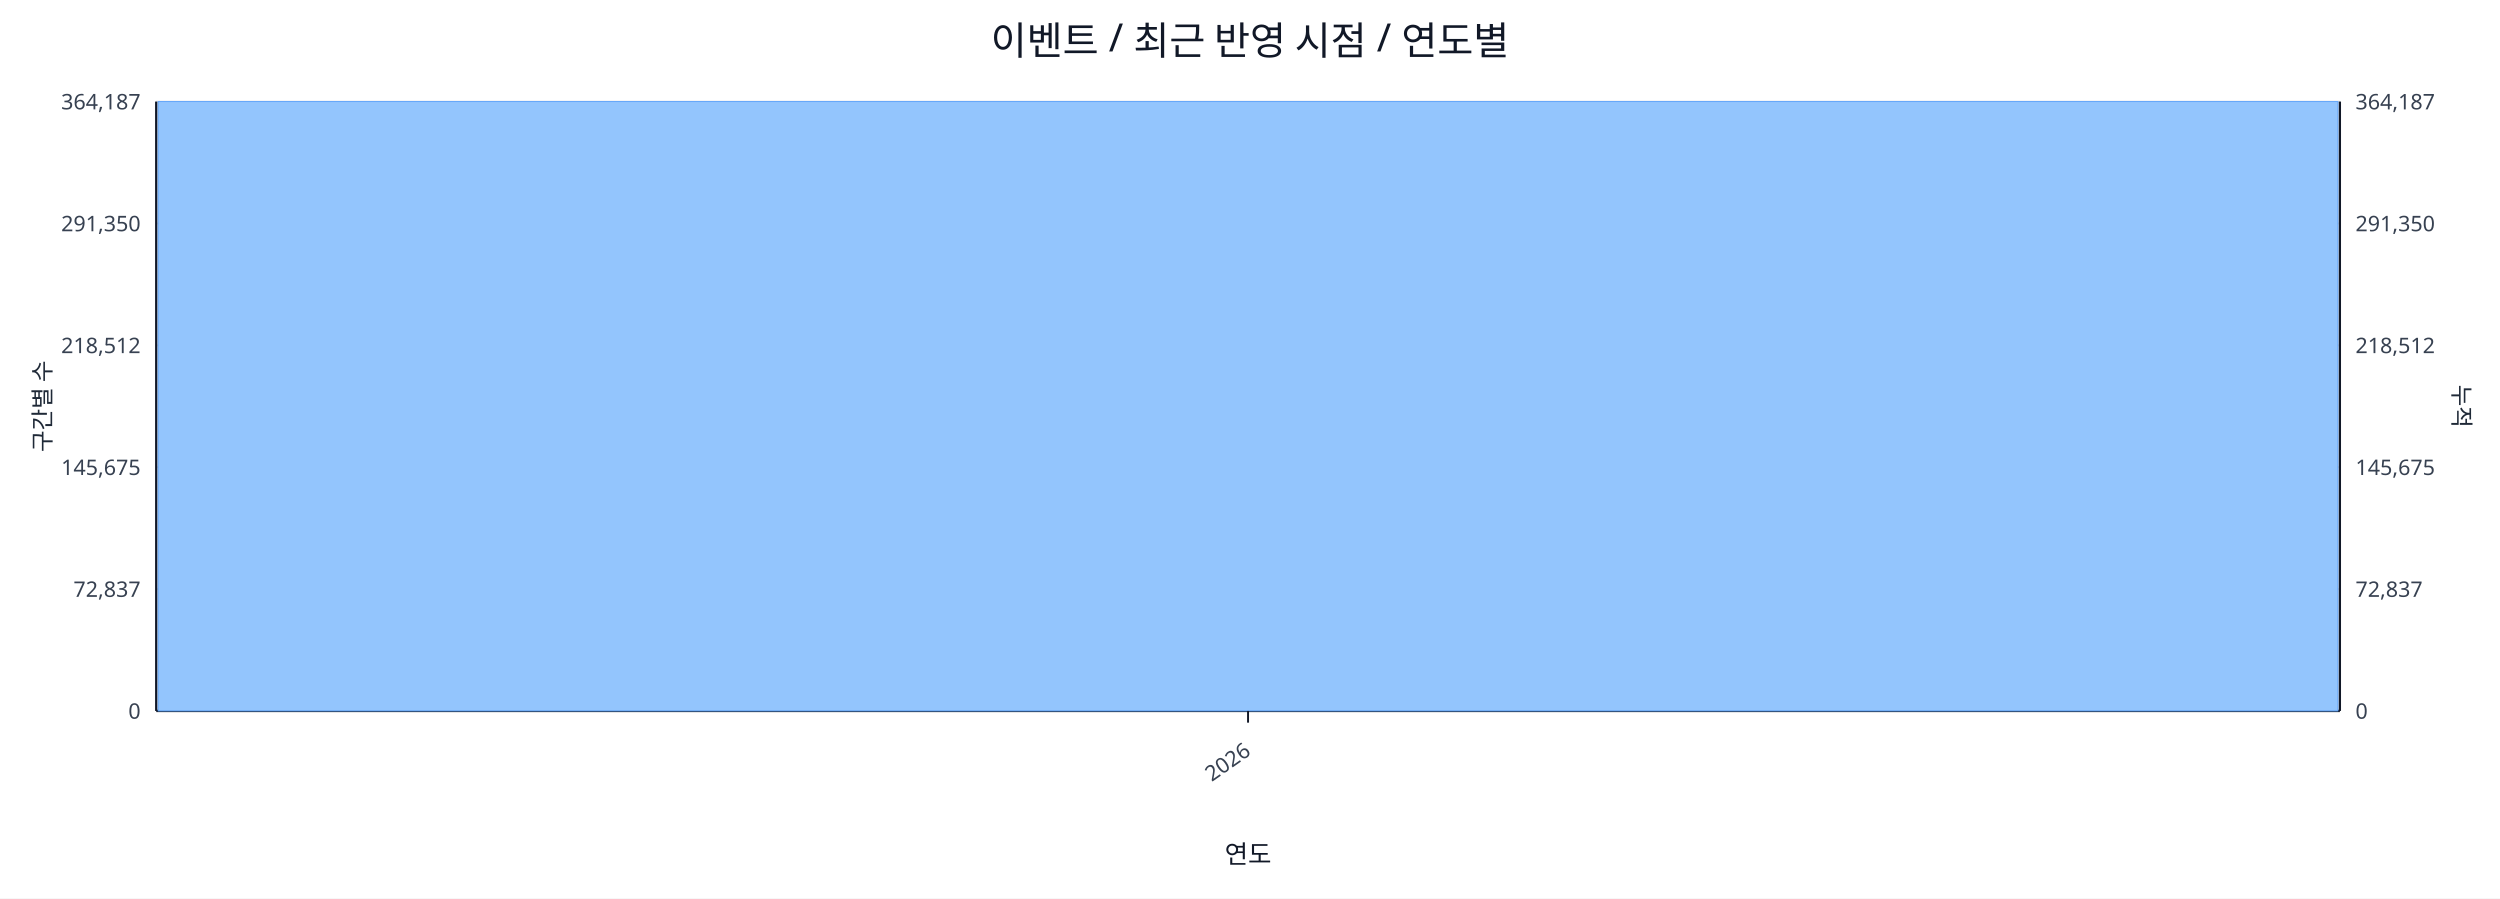
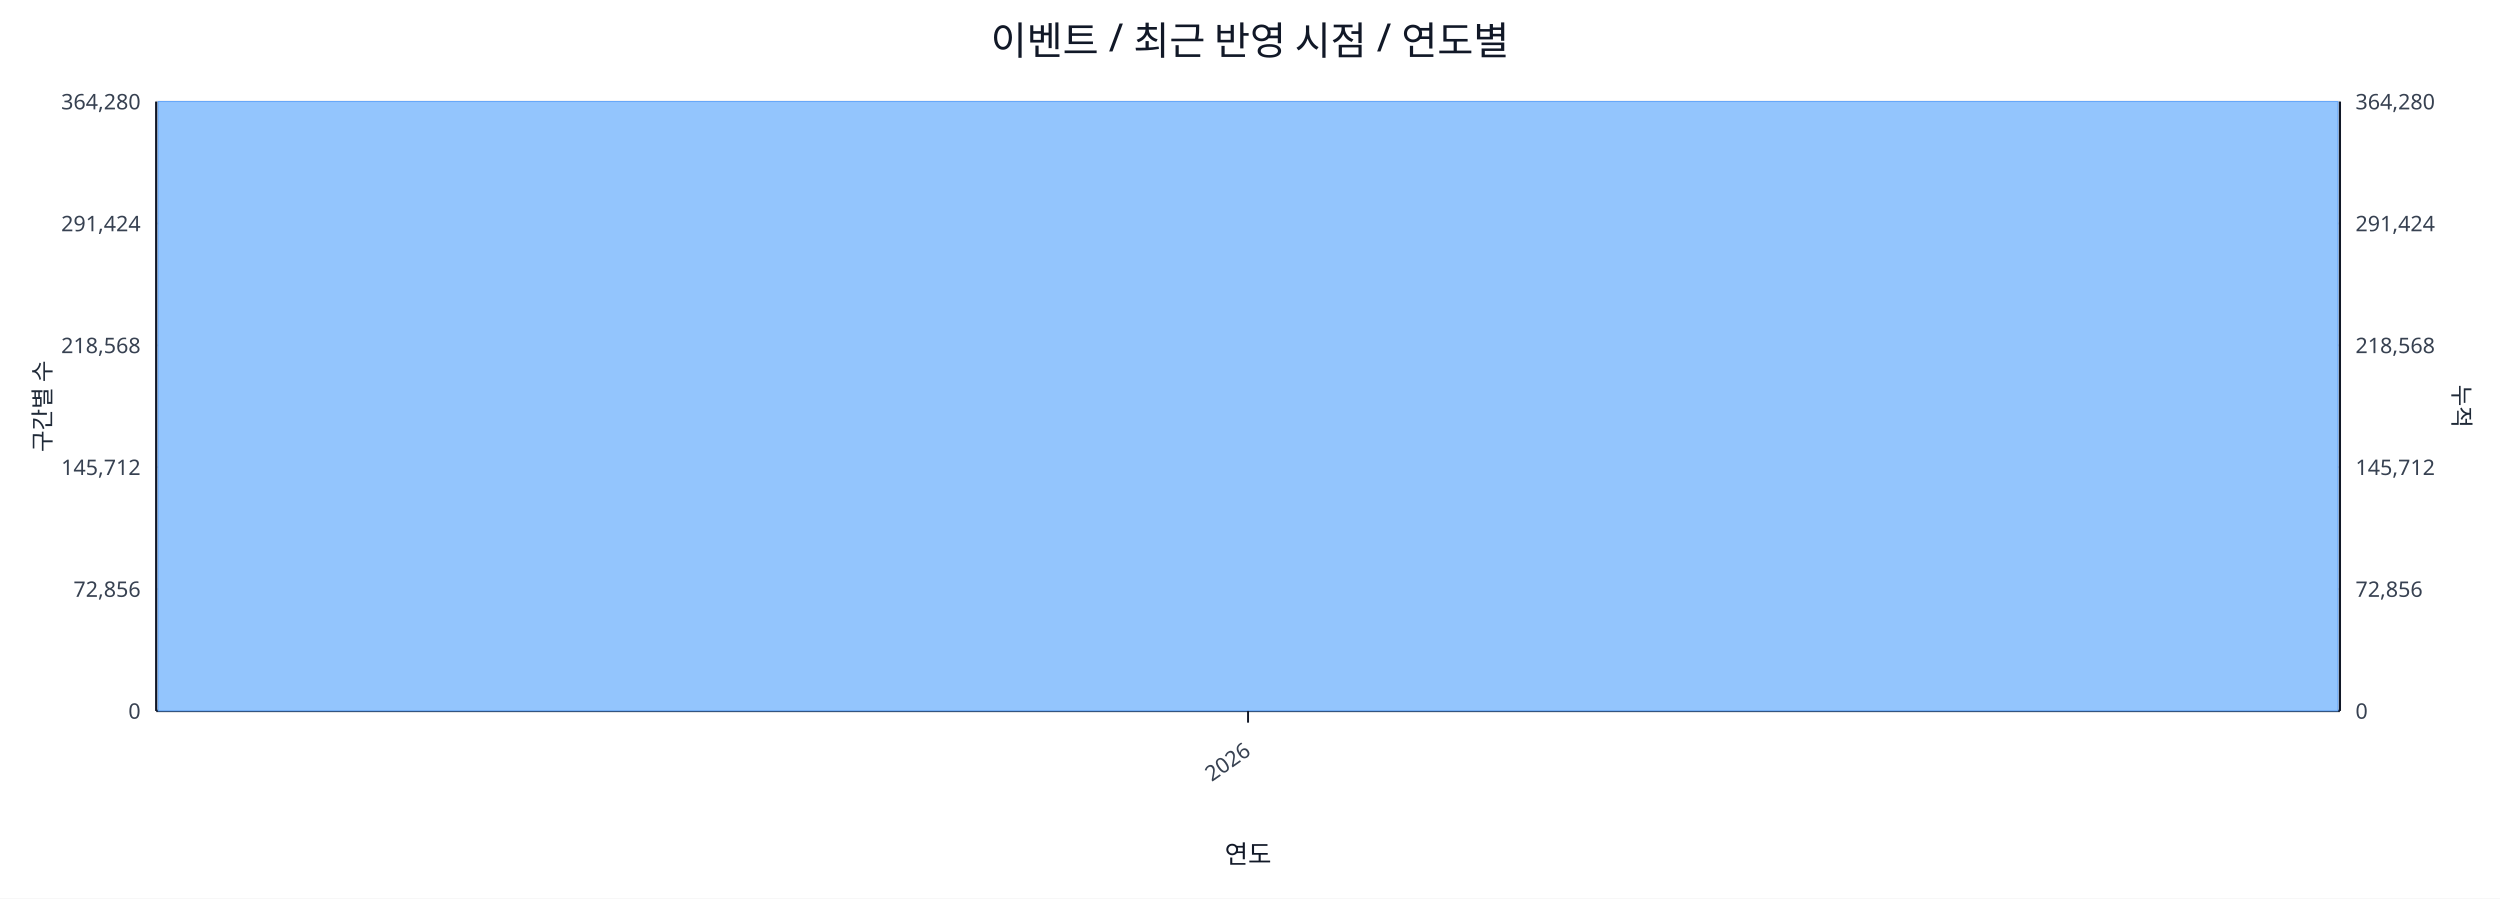
<svg xmlns="http://www.w3.org/2000/svg" width="1280" height="460" viewBox="0 0 1280 460">
  <rect x="0" y="0" width="100%" height="100%" fill="#ffffff" />
  <text x="640.0" y="28" font-size="20" text-anchor="middle" font-family="sans-serif" fill="#111827">이벤트 / 최근 반영 시점 / 연도별</text>
  <line x1="80.0" y1="52.0" x2="1198.0" y2="52.0" stroke="#e5e7eb" stroke-width="1" />
-   <text x="72.0" y="56.0" font-size="11" text-anchor="end" font-family="sans-serif" fill="#374151">364,187</text>
-   <text x="1206.0" y="56.0" font-size="11" text-anchor="start" font-family="sans-serif" fill="#374151">364,187</text>
+   <text x="72.0" y="56.0" font-size="11" text-anchor="end" font-family="sans-serif" fill="#374151">364,280</text>
+   <text x="1206.0" y="56.0" font-size="11" text-anchor="start" font-family="sans-serif" fill="#374151">364,280</text>
  <line x1="80.0" y1="114.4" x2="1198.0" y2="114.4" stroke="#e5e7eb" stroke-width="1" />
-   <text x="72.0" y="118.4" font-size="11" text-anchor="end" font-family="sans-serif" fill="#374151">291,350</text>
-   <text x="1206.0" y="118.4" font-size="11" text-anchor="start" font-family="sans-serif" fill="#374151">291,350</text>
+   <text x="72.0" y="118.4" font-size="11" text-anchor="end" font-family="sans-serif" fill="#374151">291,424</text>
+   <text x="1206.0" y="118.4" font-size="11" text-anchor="start" font-family="sans-serif" fill="#374151">291,424</text>
  <line x1="80.0" y1="176.8" x2="1198.0" y2="176.8" stroke="#e5e7eb" stroke-width="1" />
-   <text x="72.0" y="180.8" font-size="11" text-anchor="end" font-family="sans-serif" fill="#374151">218,512</text>
-   <text x="1206.0" y="180.8" font-size="11" text-anchor="start" font-family="sans-serif" fill="#374151">218,512</text>
+   <text x="72.0" y="180.8" font-size="11" text-anchor="end" font-family="sans-serif" fill="#374151">218,568</text>
+   <text x="1206.0" y="180.8" font-size="11" text-anchor="start" font-family="sans-serif" fill="#374151">218,568</text>
  <line x1="80.0" y1="239.2" x2="1198.0" y2="239.2" stroke="#e5e7eb" stroke-width="1" />
-   <text x="72.0" y="243.2" font-size="11" text-anchor="end" font-family="sans-serif" fill="#374151">145,675</text>
-   <text x="1206.0" y="243.2" font-size="11" text-anchor="start" font-family="sans-serif" fill="#374151">145,675</text>
+   <text x="72.0" y="243.2" font-size="11" text-anchor="end" font-family="sans-serif" fill="#374151">145,712</text>
+   <text x="1206.0" y="243.2" font-size="11" text-anchor="start" font-family="sans-serif" fill="#374151">145,712</text>
  <line x1="80.0" y1="301.6" x2="1198.0" y2="301.6" stroke="#e5e7eb" stroke-width="1" />
-   <text x="72.0" y="305.6" font-size="11" text-anchor="end" font-family="sans-serif" fill="#374151">72,837</text>
-   <text x="1206.0" y="305.6" font-size="11" text-anchor="start" font-family="sans-serif" fill="#374151">72,837</text>
+   <text x="72.0" y="305.6" font-size="11" text-anchor="end" font-family="sans-serif" fill="#374151">72,856</text>
+   <text x="1206.0" y="305.6" font-size="11" text-anchor="start" font-family="sans-serif" fill="#374151">72,856</text>
  <line x1="80.0" y1="364.0" x2="1198.0" y2="364.0" stroke="#e5e7eb" stroke-width="1" />
  <text x="72.0" y="368.0" font-size="11" text-anchor="end" font-family="sans-serif" fill="#374151">0</text>
  <text x="1206.0" y="368.0" font-size="11" text-anchor="start" font-family="sans-serif" fill="#374151">0</text>
  <line x1="80.0" y1="364.0" x2="1198.0" y2="364.0" stroke="#111827" stroke-width="1.2" />
  <line x1="80.0" y1="52.0" x2="80.0" y2="364.0" stroke="#111827" stroke-width="1.2" />
  <line x1="1198.0" y1="52.0" x2="1198.0" y2="364.0" stroke="#111827" stroke-width="1.2" />
  <rect x="81.0" y="52.0" width="1116.0" height="312.0" fill="#93c5fd" stroke="#60a5fa" stroke-width="0.5" />
  <polyline fill="none" stroke="#ef4444" stroke-width="2" points="639.0,52.0" />
  <line x1="639.0" y1="364.0" x2="639.0" y2="370.0" stroke="#111827" stroke-width="1" />
  <text x="641.0" y="386.0" font-size="11" text-anchor="end" transform="rotate(-35 641.0 386.0)" font-family="sans-serif" fill="#374151">2026</text>
  <text x="26" y="208.0" font-size="12" transform="rotate(-90 26 208.0)" text-anchor="middle" font-family="sans-serif" fill="#1f2937">구간별 수</text>
  <text x="1256.0" y="208.0" font-size="12" transform="rotate(90 1256.0 208.0)" text-anchor="middle" font-family="sans-serif" fill="#1f2937">누적</text>
  <text x="639.0" y="442.0" font-size="13" text-anchor="middle" font-family="sans-serif" fill="#111827">연도</text>
</svg>
